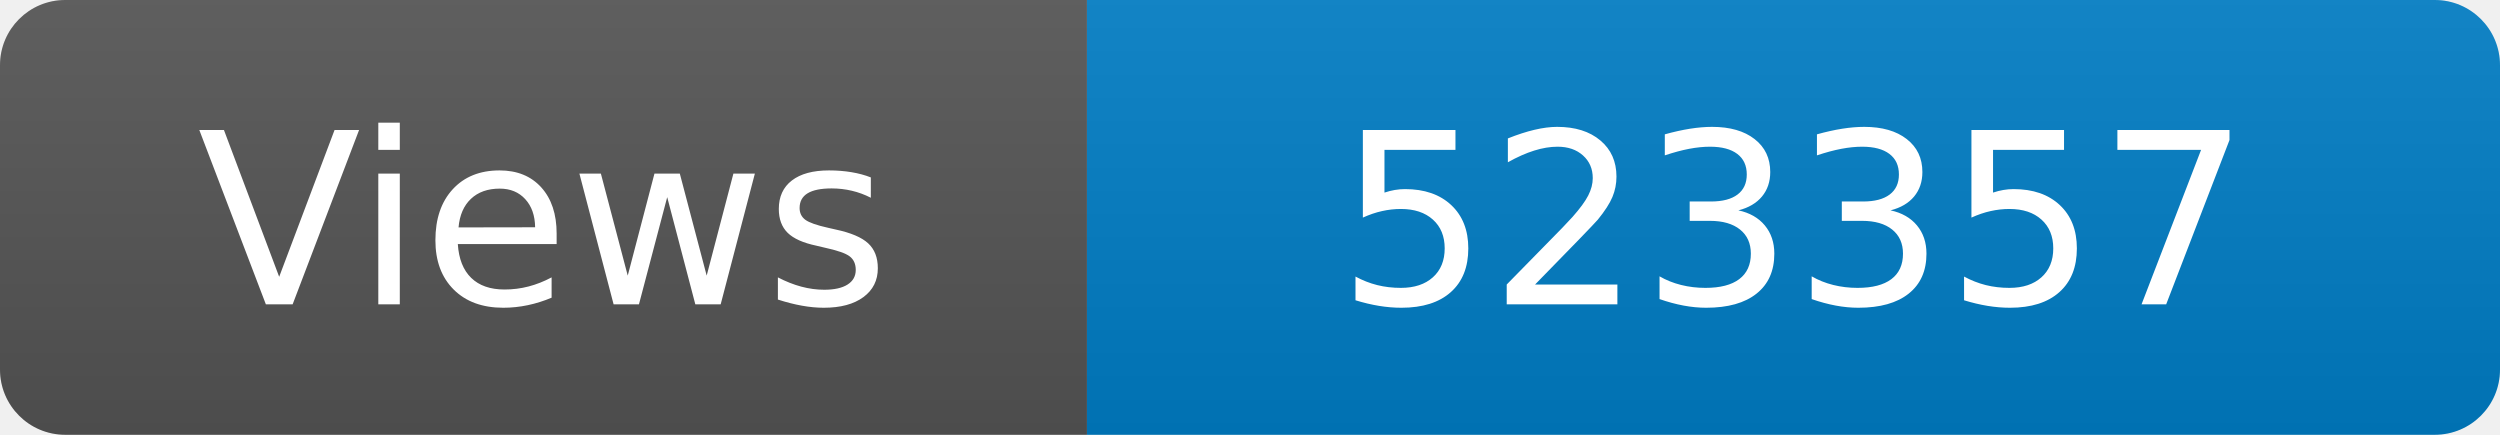
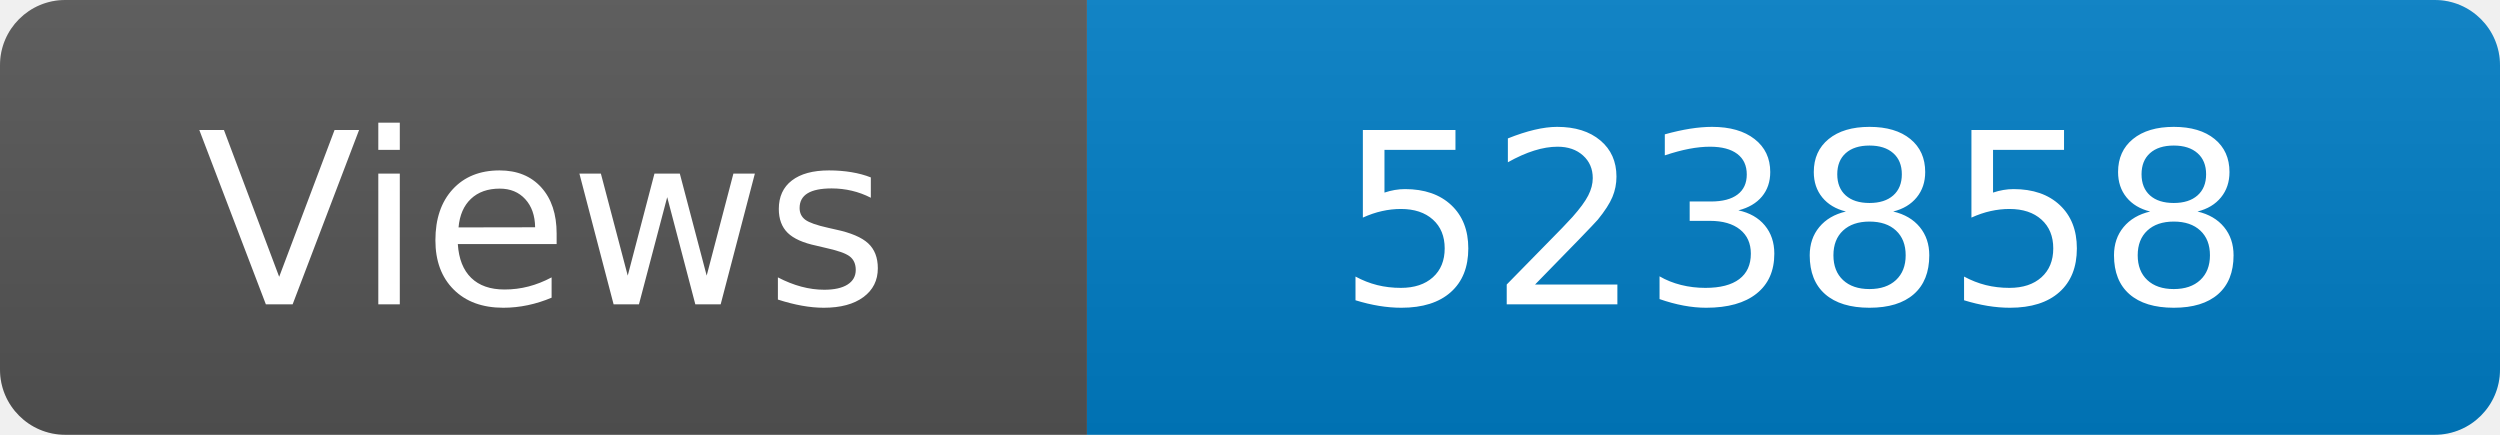
<svg xmlns="http://www.w3.org/2000/svg" width="115" height="20" role="img" aria-label="Maintained?: yes">
  <linearGradient id="s" x2="0" y2="100%">
    <stop offset="0" stop-color="#bbb" stop-opacity=".1" />
    <stop offset="1" stop-opacity=".1" />
  </linearGradient>
  <clipPath id="r">
    <rect width="115" height="20" rx="3" fill="#fff" />
  </clipPath>
  <g clip-path="url(#r)">
    <rect width="50" height="20" fill="#555" />
    <rect x="50" width="160" height="20" fill="#007ec6" />
    <rect width="115" height="20" fill="url(#s)" />
  </g>
  <g fill="#fff" text-anchor="middle" font-family="Verdana,Geneva,DejaVu Sans,sans-serif" font-size="110">
    <text x="250" y="140" transform="scale(.1)" fill="#fff">Views</text>
-     <text x="825" y="140" transform="scale(.1)" fill="#fff">523357</text>
+     <text x="825" y="140" transform="scale(.1)" fill="#fff">523858</text>
  </g>
</svg>
